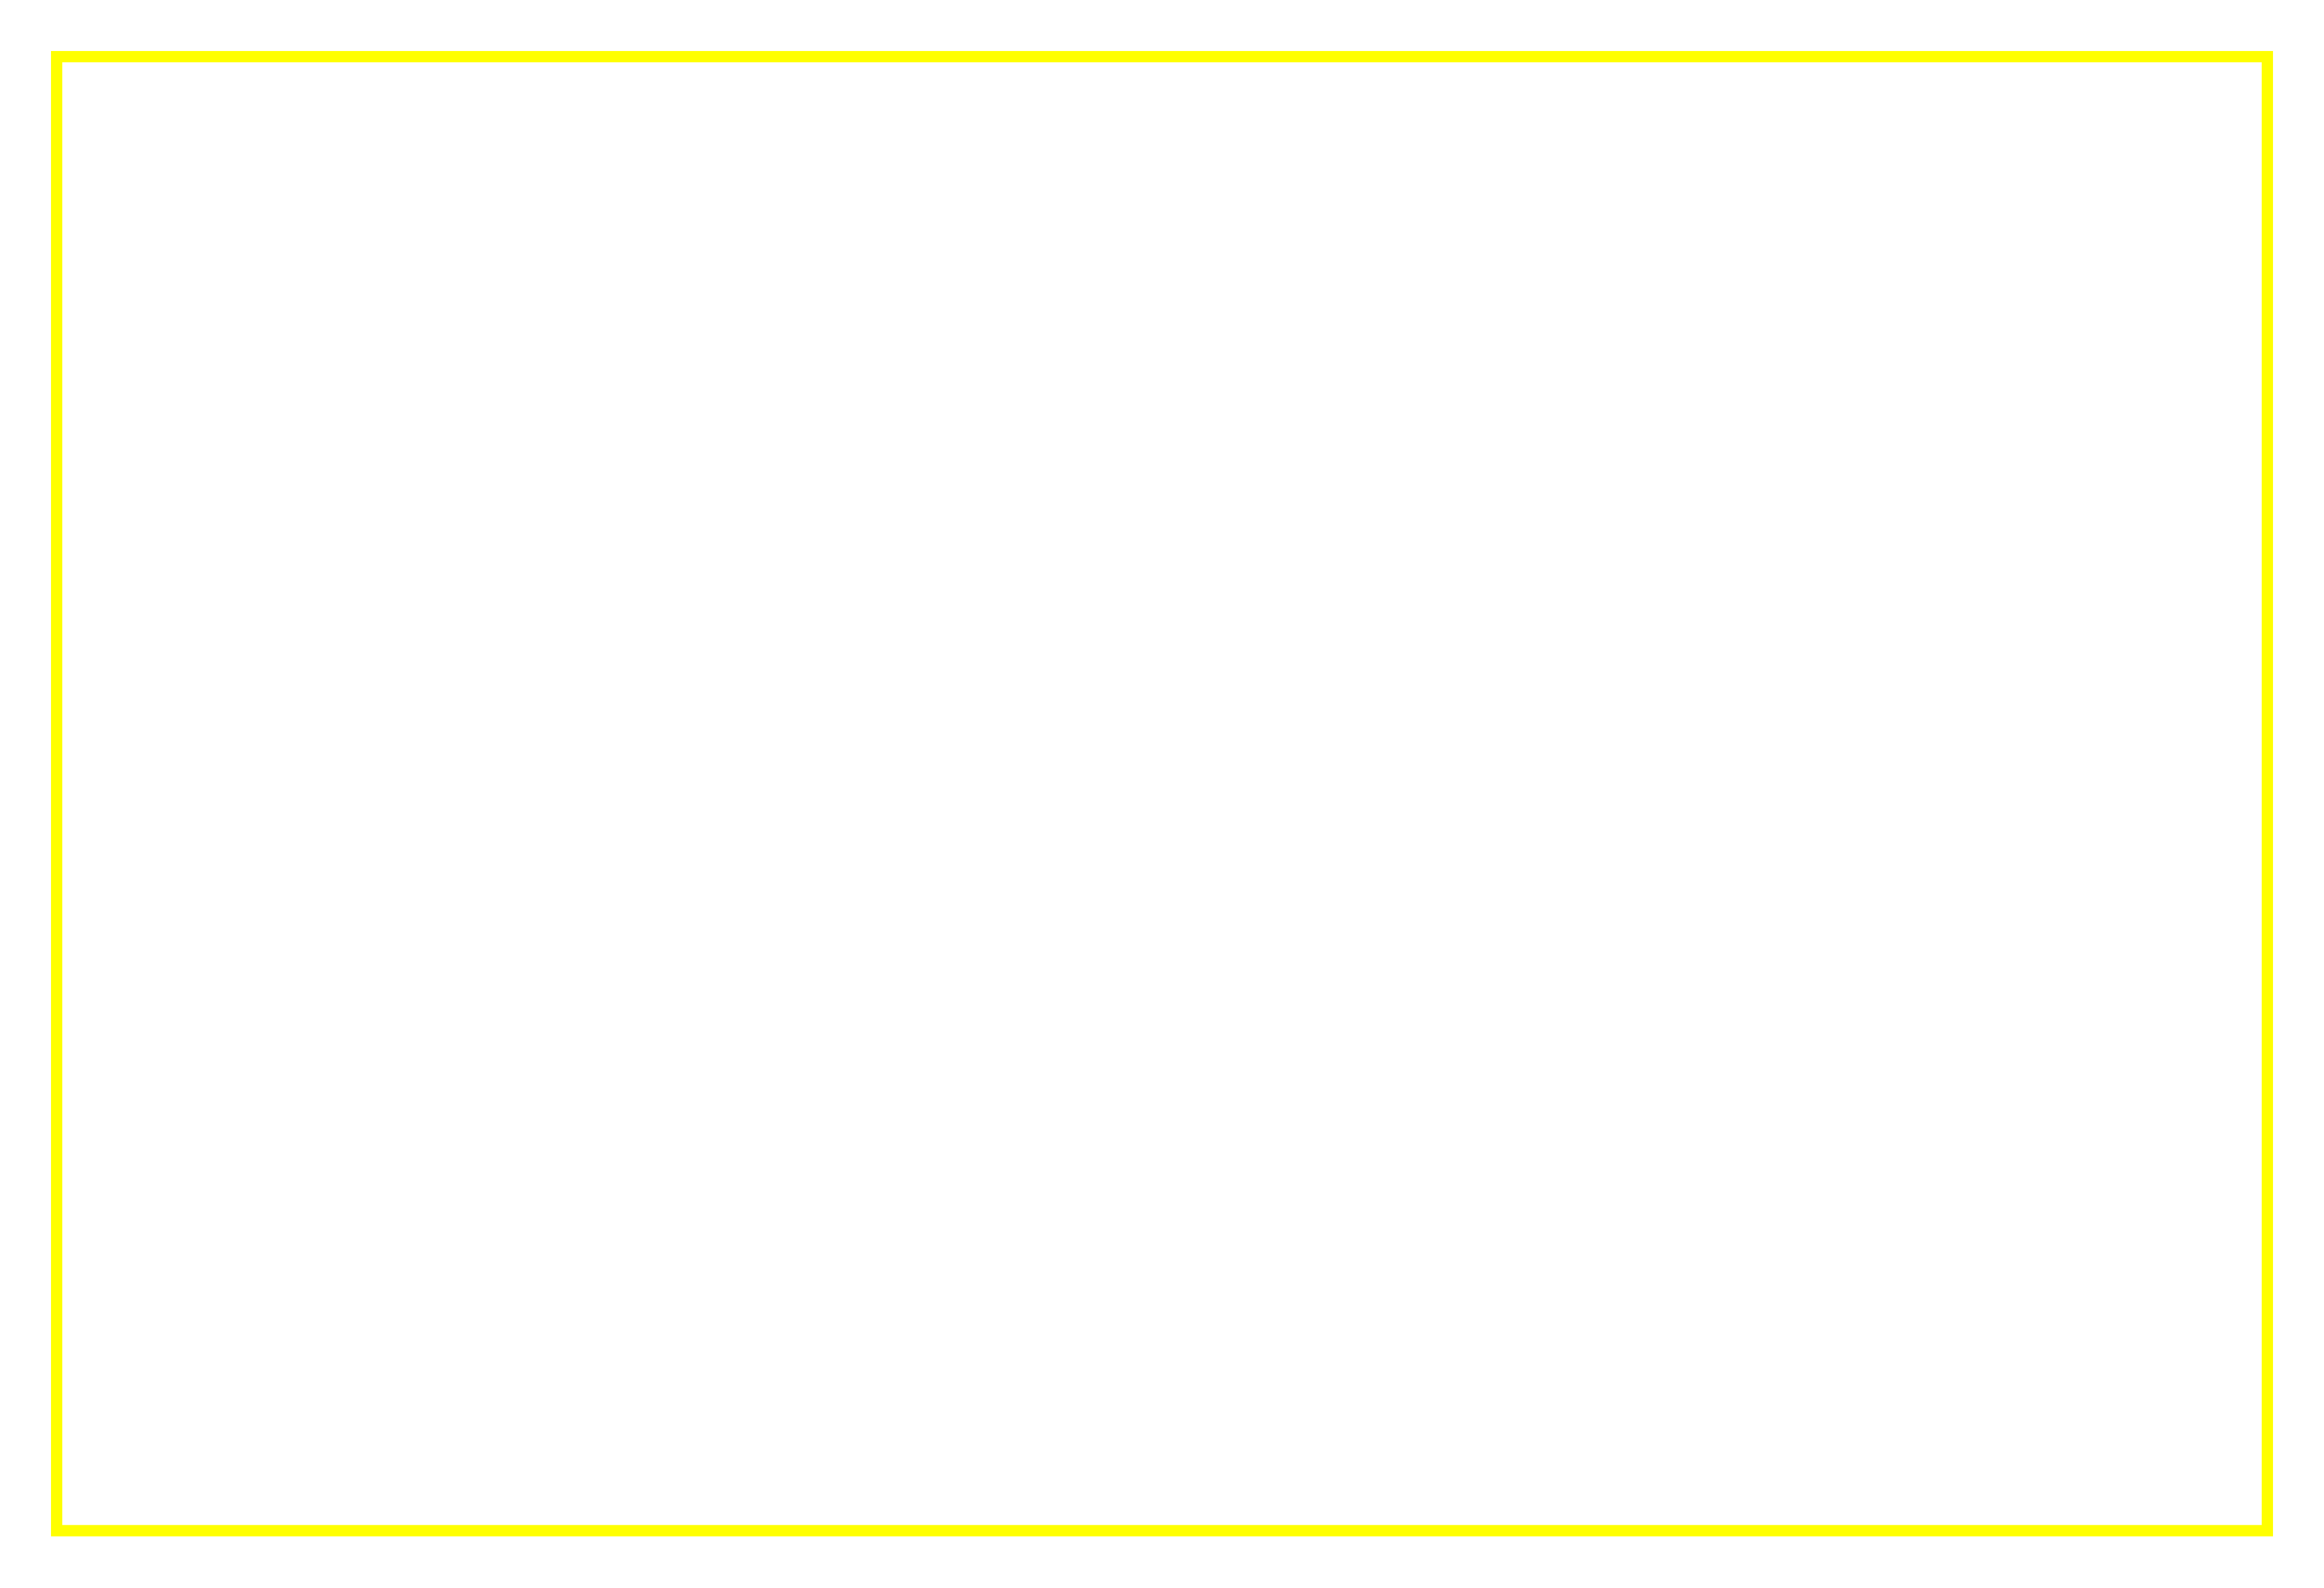
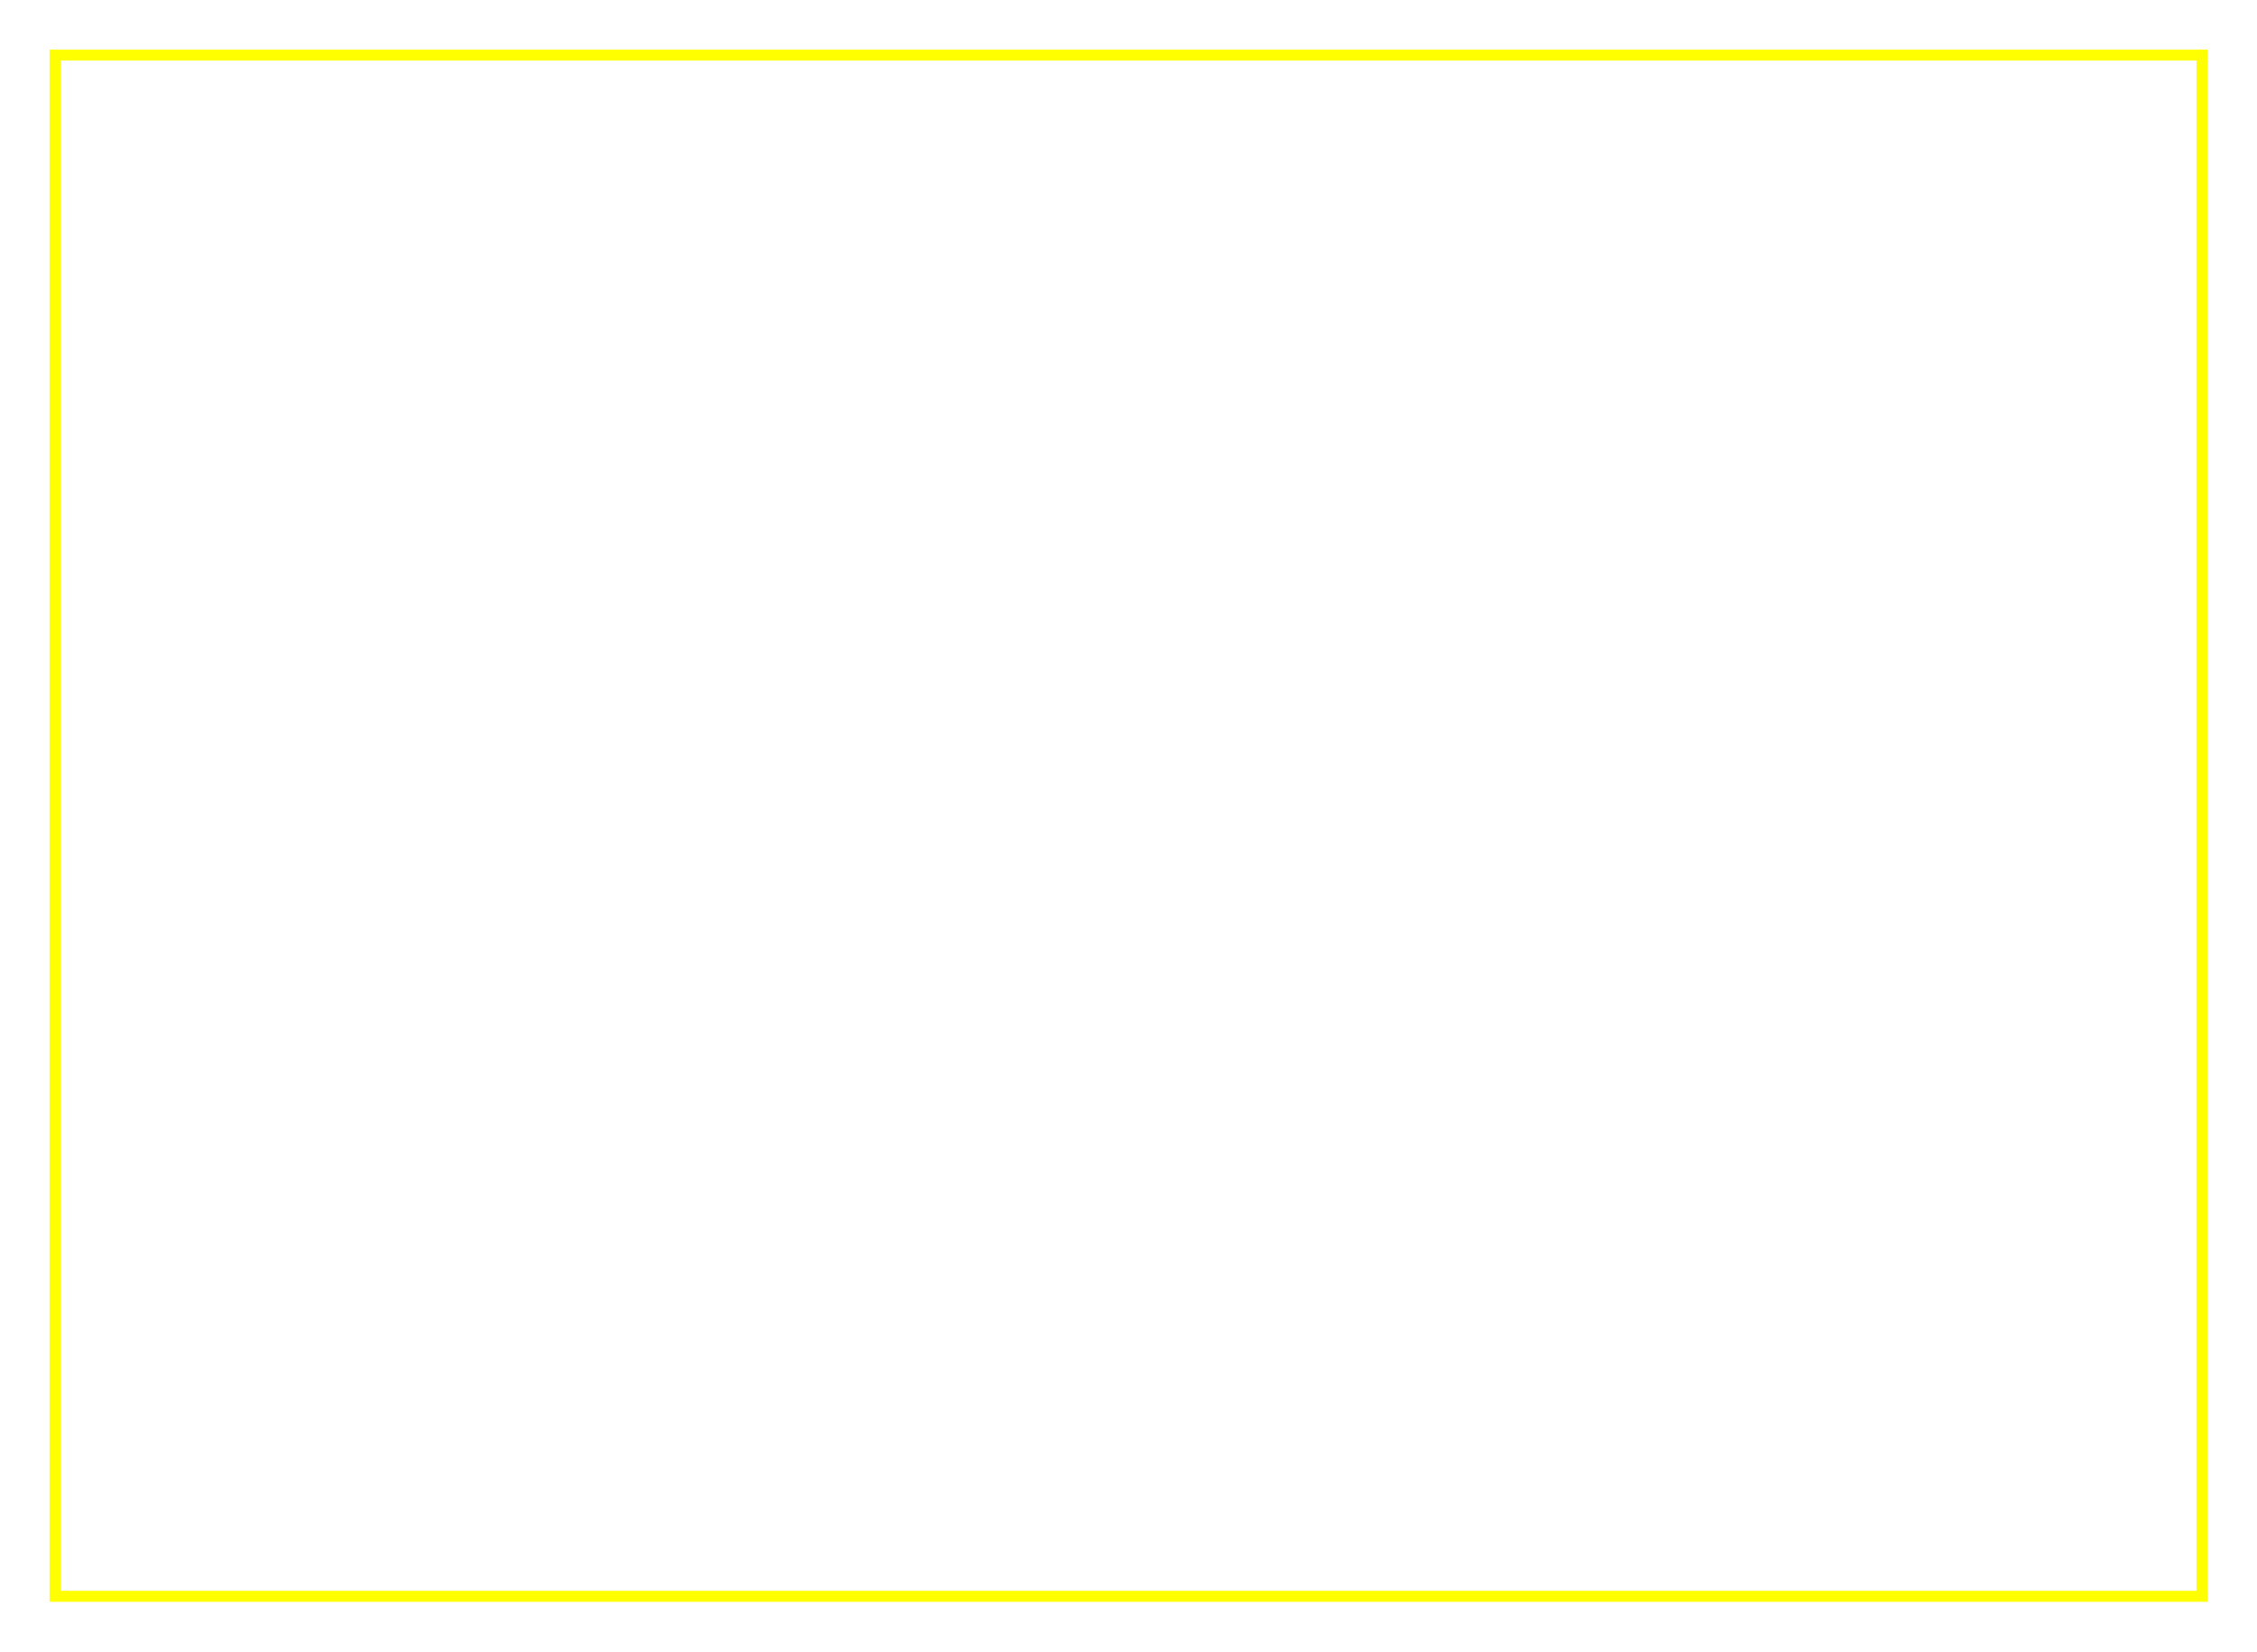
- <svg xmlns="http://www.w3.org/2000/svg" version="1.1" width="410" height="280">
-   <rect x="10" y="10" width="390" height="260" stroke="#FFFF00" stroke-width="2" fill="transparent" />
+ <svg xmlns="http://www.w3.org/2000/svg" version="1.1" width="410" height="300">
+   <rect x="10" y="10" width="390" height="280" stroke="#FFFF00" stroke-width="2" fill="transparent" />
</svg>
